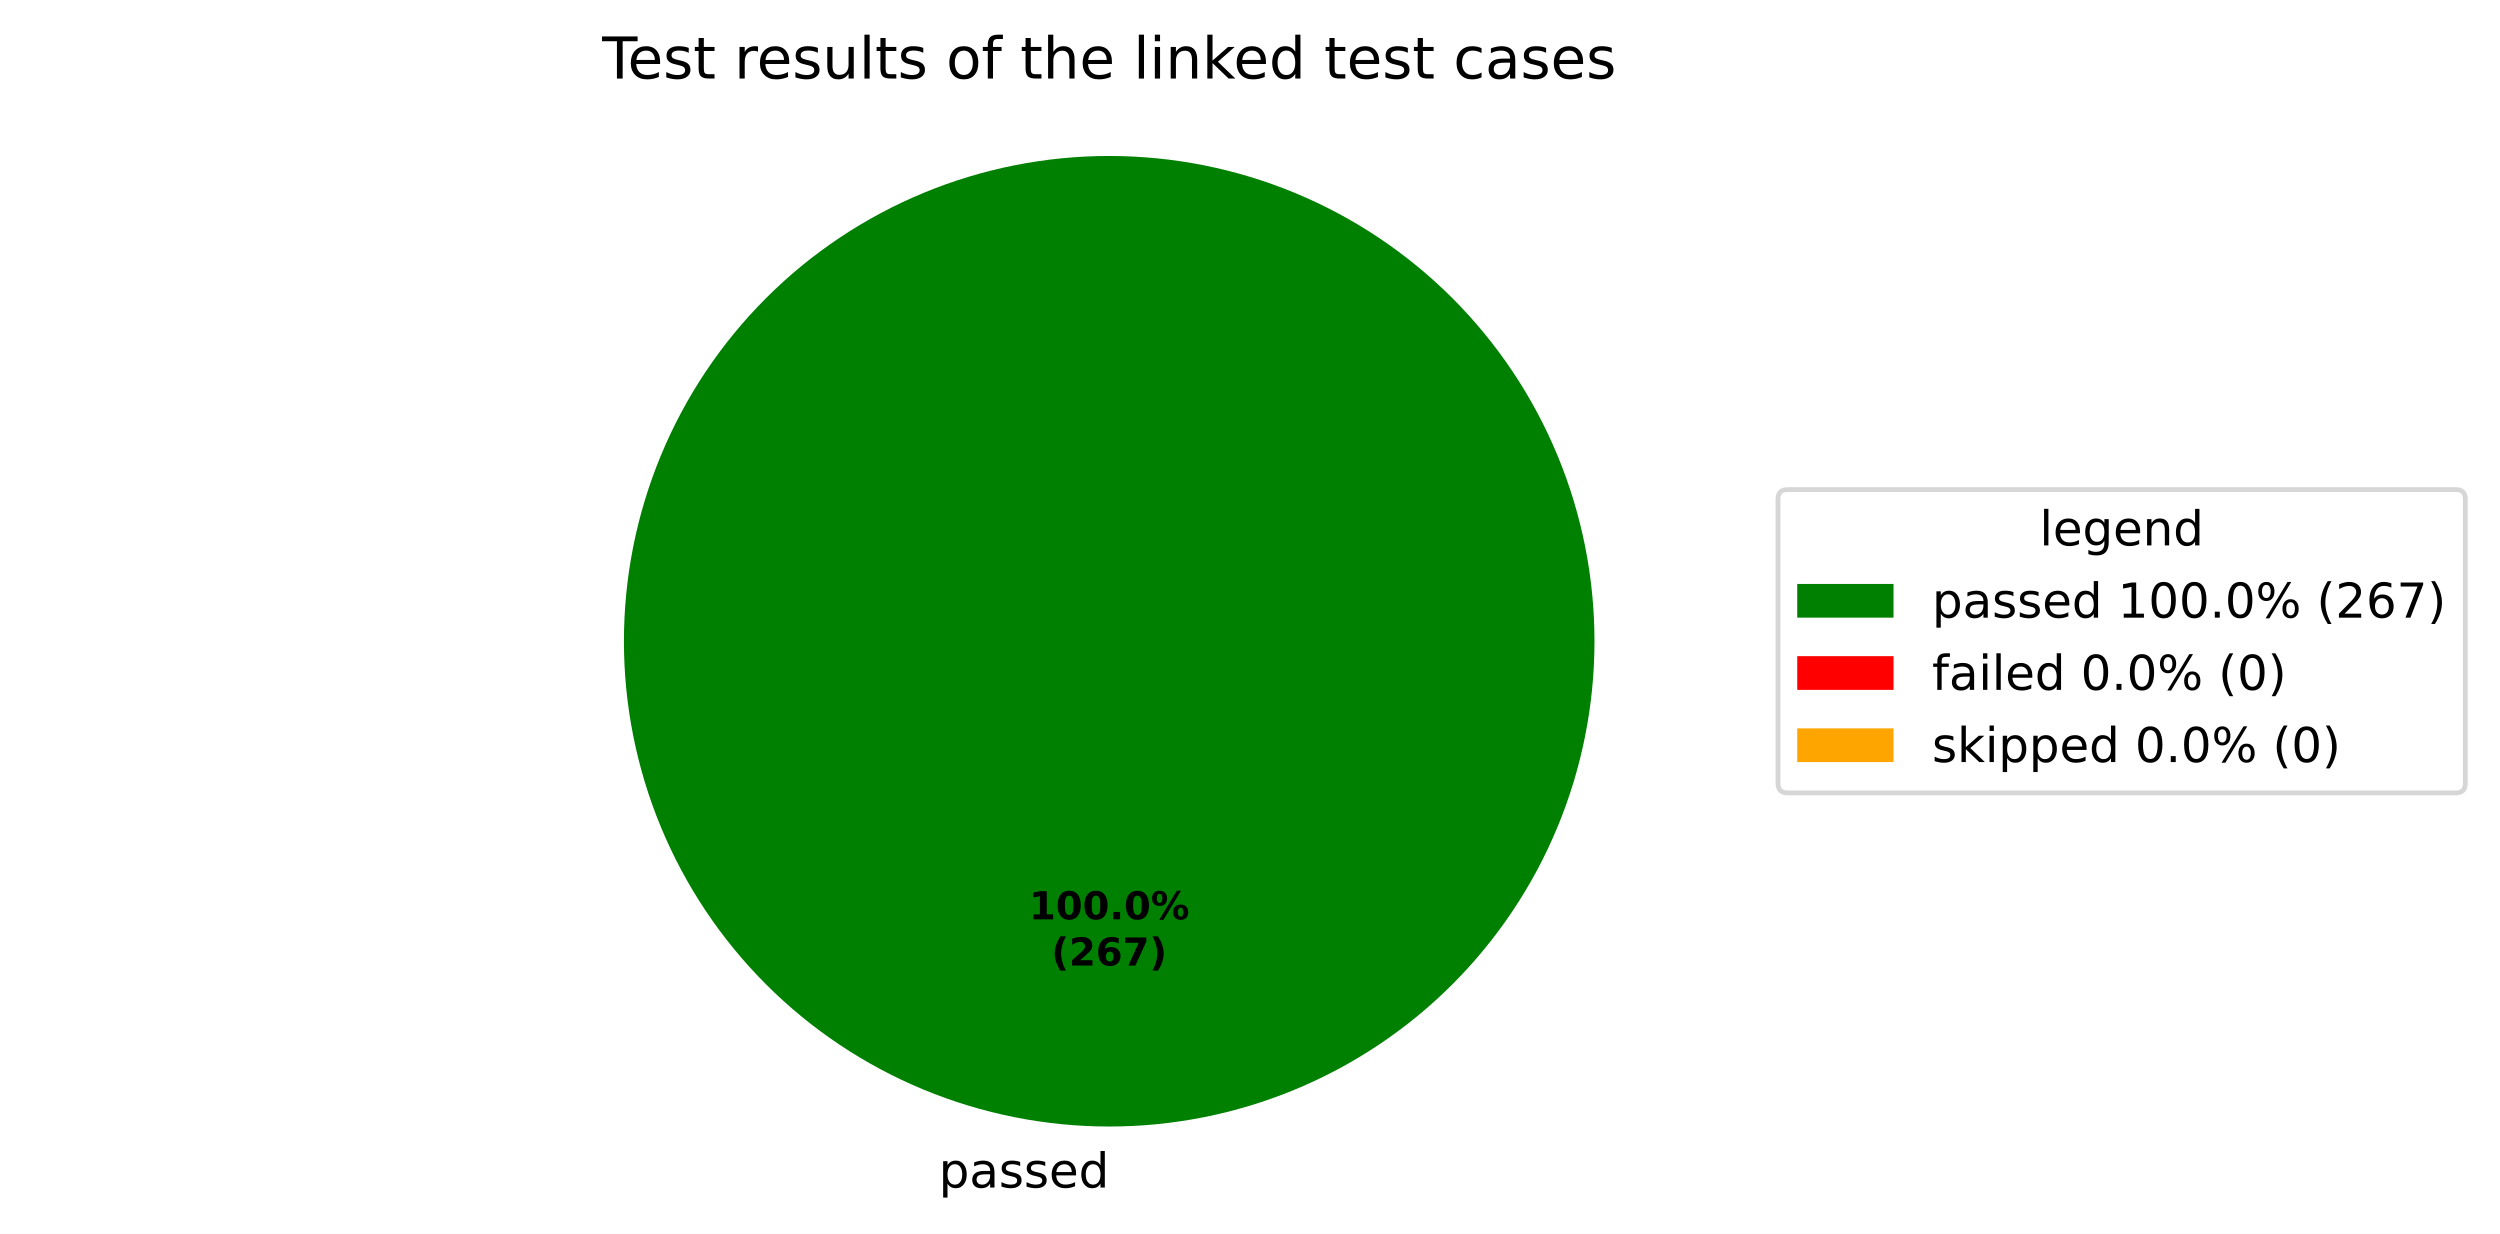
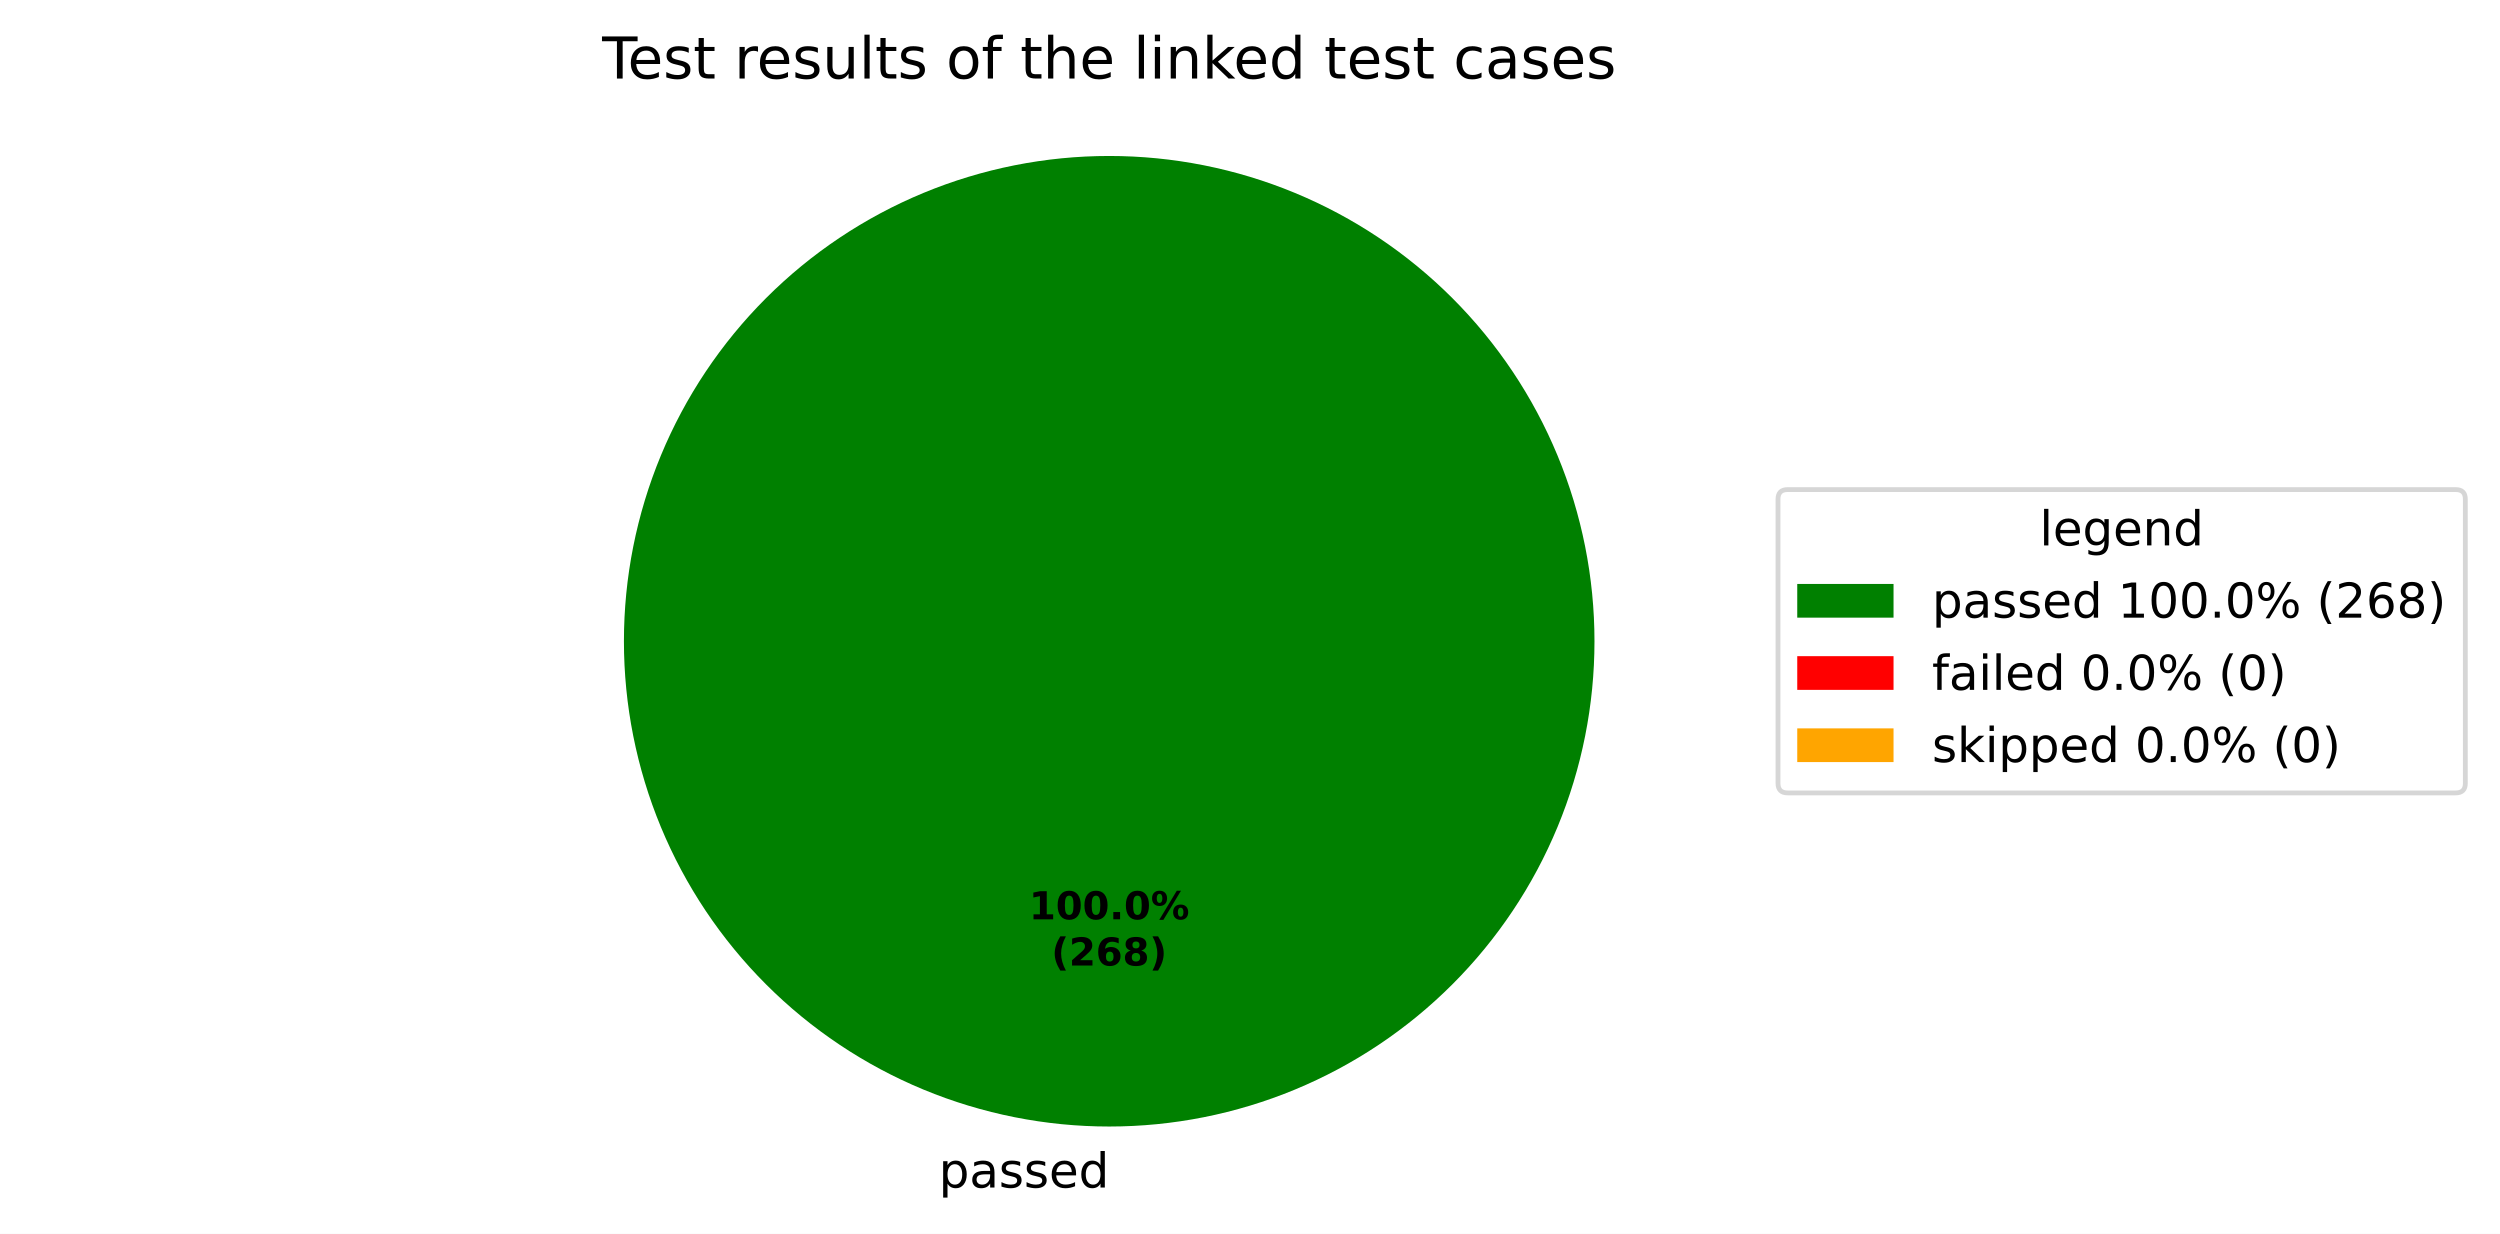
<svg xmlns="http://www.w3.org/2000/svg" xmlns:xlink="http://www.w3.org/1999/xlink" width="519.293pt" height="256.279pt" viewBox="0 0 519.293 256.279" version="1.1">
  <defs>
    <style type="text/css">*{stroke-linejoin: round; stroke-linecap: butt}</style>
  </defs>
  <g id="figure_1">
    <g id="patch_1">
      <path d="M 0 256.279  L 519.293 256.279  L 519.293 0  L 0 0  z " style="fill: #ffffff" />
    </g>
    <g id="axes_1">
      <g id="patch_2">
        <path d="M 331.2 133.198  C 331.2 119.961 328.593 106.853 323.527 94.624  C 318.462 82.394 311.036 71.282 301.676 61.922  C 292.316 52.562 281.204 45.137 268.974 40.071  C 256.745 35.006 243.637 32.398 230.4 32.398  C 217.163 32.398 204.055 35.006 191.826 40.071  C 179.596 45.137 168.484 52.562 159.124 61.922  C 149.764 71.282 142.338 82.394 137.273 94.624  C 132.207 106.853 129.6 119.961 129.6 133.198  C 129.6 146.435 132.207 159.543 137.273 171.773  C 142.338 184.002 149.764 195.115 159.124 204.474  C 168.484 213.834 179.596 221.26 191.826 226.325  C 204.055 231.391 217.163 233.998 230.4 233.998  C 243.637 233.998 256.745 231.391 268.974 226.325  C 281.204 221.26 292.316 213.834 301.676 204.474  C 311.036 195.115 318.462 184.002 323.527 171.773  C 328.593 159.543 331.2 146.435 331.2 133.198  M 230.4 133.198  z " style="fill: #008000" />
      </g>
      <g id="patch_3">
        <path d="M 230.4 32.398  C 230.4 32.398 230.4 32.398 230.4 32.398  L 230.4 133.198  z " style="fill: #ff0000" />
      </g>
      <g id="patch_4">
        <path d="M 230.4 32.398  C 230.4 32.398 230.4 32.398 230.4 32.398  L 230.4 133.198  z " style="fill: #ffa500" />
      </g>
      <g id="matplotlib.axis_1" />
      <g id="matplotlib.axis_2" />
      <g id="text_1">
        <g transform="translate(195.0031 246.6762) scale(0.1 -0.1)">
          <defs>
            <path id="DejaVuSans-53" d="M 1159 525  L 1159 -1331  L 581 -1331  L 581 3500  L 1159 3500  L 1159 2969  Q 1341 3281 1617 3432  Q 1894 3584 2278 3584  Q 2916 3584 3314 3078  Q 3713 2572 3713 1747  Q 3713 922 3314 415  Q 2916 -91 2278 -91  Q 1894 -91 1617 61  Q 1341 213 1159 525  z M 3116 1747  Q 3116 2381 2855 2742  Q 2594 3103 2138 3103  Q 1681 3103 1420 2742  Q 1159 2381 1159 1747  Q 1159 1113 1420 752  Q 1681 391 2138 391  Q 2594 391 2855 752  Q 3116 1113 3116 1747  z " transform="scale(0.015625)" />
            <path id="DejaVuSans-44" d="M 2194 1759  Q 1497 1759 1228 1600  Q 959 1441 959 1056  Q 959 750 1161 570  Q 1363 391 1709 391  Q 2188 391 2477 730  Q 2766 1069 2766 1631  L 2766 1759  L 2194 1759  z M 3341 1997  L 3341 0  L 2766 0  L 2766 531  Q 2569 213 2275 61  Q 1981 -91 1556 -91  Q 1019 -91 701 211  Q 384 513 384 1019  Q 384 1609 779 1909  Q 1175 2209 1959 2209  L 2766 2209  L 2766 2266  Q 2766 2663 2505 2880  Q 2244 3097 1772 3097  Q 1472 3097 1187 3025  Q 903 2953 641 2809  L 641 3341  Q 956 3463 1253 3523  Q 1550 3584 1831 3584  Q 2591 3584 2966 3190  Q 3341 2797 3341 1997  z " transform="scale(0.015625)" />
            <path id="DejaVuSans-56" d="M 2834 3397  L 2834 2853  Q 2591 2978 2328 3040  Q 2066 3103 1784 3103  Q 1356 3103 1142 2972  Q 928 2841 928 2578  Q 928 2378 1081 2264  Q 1234 2150 1697 2047  L 1894 2003  Q 2506 1872 2764 1633  Q 3022 1394 3022 966  Q 3022 478 2636 193  Q 2250 -91 1575 -91  Q 1294 -91 989 -36  Q 684 19 347 128  L 347 722  Q 666 556 975 473  Q 1284 391 1588 391  Q 1994 391 2212 530  Q 2431 669 2431 922  Q 2431 1156 2273 1281  Q 2116 1406 1581 1522  L 1381 1569  Q 847 1681 609 1914  Q 372 2147 372 2553  Q 372 3047 722 3315  Q 1072 3584 1716 3584  Q 2034 3584 2315 3537  Q 2597 3491 2834 3397  z " transform="scale(0.015625)" />
            <path id="DejaVuSans-48" d="M 3597 1894  L 3597 1613  L 953 1613  Q 991 1019 1311 708  Q 1631 397 2203 397  Q 2534 397 2845 478  Q 3156 559 3463 722  L 3463 178  Q 3153 47 2828 -22  Q 2503 -91 2169 -91  Q 1331 -91 842 396  Q 353 884 353 1716  Q 353 2575 817 3079  Q 1281 3584 2069 3584  Q 2775 3584 3186 3129  Q 3597 2675 3597 1894  z M 3022 2063  Q 3016 2534 2758 2815  Q 2500 3097 2075 3097  Q 1594 3097 1305 2825  Q 1016 2553 972 2059  L 3022 2063  z " transform="scale(0.015625)" />
            <path id="DejaVuSans-47" d="M 2906 2969  L 2906 4863  L 3481 4863  L 3481 0  L 2906 0  L 2906 525  Q 2725 213 2448 61  Q 2172 -91 1784 -91  Q 1150 -91 751 415  Q 353 922 353 1747  Q 353 2572 751 3078  Q 1150 3584 1784 3584  Q 2172 3584 2448 3432  Q 2725 3281 2906 2969  z M 947 1747  Q 947 1113 1208 752  Q 1469 391 1925 391  Q 2381 391 2643 752  Q 2906 1113 2906 1747  Q 2906 2381 2643 2742  Q 2381 3103 1925 3103  Q 1469 3103 1208 2742  Q 947 2381 947 1747  z " transform="scale(0.015625)" />
          </defs>
          <use xlink:href="#DejaVuSans-53" />
          <use xlink:href="#DejaVuSans-44" transform="translate(63.48438 0)" />
          <use xlink:href="#DejaVuSans-56" transform="translate(124.7656 0)" />
          <use xlink:href="#DejaVuSans-56" transform="translate(176.8594 0)" />
          <use xlink:href="#DejaVuSans-48" transform="translate(228.9531 0)" />
          <use xlink:href="#DejaVuSans-47" transform="translate(290.4844 0)" />
        </g>
      </g>
      <g id="text_2">
        <g transform="translate(213.74 190.9555) scale(0.08 -0.08)">
          <defs>
            <path id="DejaVuSans-Bold-14" d="M 750 831  L 1813 831  L 1813 3847  L 722 3622  L 722 4441  L 1806 4666  L 2950 4666  L 2950 831  L 4013 831  L 4013 0  L 750 0  L 750 831  z " transform="scale(0.015625)" />
            <path id="DejaVuSans-Bold-13" d="M 2944 2338  Q 2944 3213 2780 3570  Q 2616 3928 2228 3928  Q 1841 3928 1675 3570  Q 1509 3213 1509 2338  Q 1509 1453 1675 1090  Q 1841 728 2228 728  Q 2613 728 2778 1090  Q 2944 1453 2944 2338  z M 4147 2328  Q 4147 1169 3647 539  Q 3147 -91 2228 -91  Q 1306 -91 806 539  Q 306 1169 306 2328  Q 306 3491 806 4120  Q 1306 4750 2228 4750  Q 3147 4750 3647 4120  Q 4147 3491 4147 2328  z " transform="scale(0.015625)" />
            <path id="DejaVuSans-Bold-11" d="M 653 1209  L 1778 1209  L 1778 0  L 653 0  L 653 1209  z " transform="scale(0.015625)" />
            <path id="DejaVuSans-Bold-8" d="M 4959 1925  Q 4738 1925 4616 1733  Q 4494 1541 4494 1184  Q 4494 825 4614 633  Q 4734 441 4959 441  Q 5184 441 5303 633  Q 5422 825 5422 1184  Q 5422 1541 5301 1733  Q 5181 1925 4959 1925  z M 4959 2450  Q 5541 2450 5875 2112  Q 6209 1775 6209 1184  Q 6209 594 5875 251  Q 5541 -91 4959 -91  Q 4378 -91 4042 251  Q 3706 594 3706 1184  Q 3706 1772 4042 2111  Q 4378 2450 4959 2450  z M 2094 -91  L 1403 -91  L 4319 4750  L 5013 4750  L 2094 -91  z M 1453 4750  Q 2034 4750 2367 4411  Q 2700 4072 2700 3481  Q 2700 2891 2367 2550  Q 2034 2209 1453 2209  Q 872 2209 539 2550  Q 206 2891 206 3481  Q 206 4072 539 4411  Q 872 4750 1453 4750  z M 1453 4225  Q 1228 4225 1106 4031  Q 984 3838 984 3481  Q 984 3122 1106 2926  Q 1228 2731 1453 2731  Q 1678 2731 1798 2926  Q 1919 3122 1919 3481  Q 1919 3838 1797 4031  Q 1675 4225 1453 4225  z " transform="scale(0.015625)" />
          </defs>
          <use xlink:href="#DejaVuSans-Bold-14" />
          <use xlink:href="#DejaVuSans-Bold-13" transform="translate(69.57812 0)" />
          <use xlink:href="#DejaVuSans-Bold-13" transform="translate(139.1562 0)" />
          <use xlink:href="#DejaVuSans-Bold-11" transform="translate(208.7344 0)" />
          <use xlink:href="#DejaVuSans-Bold-13" transform="translate(246.7188 0)" />
          <use xlink:href="#DejaVuSans-Bold-8" transform="translate(316.2969 0)" />
        </g>
        <g transform="translate(218.3944 200.557) scale(0.08 -0.08)">
          <defs>
            <path id="DejaVuSans-Bold-b" d="M 2413 -844  L 1484 -844  Q 1006 -72 778 623  Q 550 1319 550 2003  Q 550 2688 779 3389  Q 1009 4091 1484 4856  L 2413 4856  Q 2013 4116 1813 3408  Q 1613 2700 1613 2009  Q 1613 1319 1811 609  Q 2009 -100 2413 -844  z " transform="scale(0.015625)" />
            <path id="DejaVuSans-Bold-15" d="M 1844 884  L 3897 884  L 3897 0  L 506 0  L 506 884  L 2209 2388  Q 2438 2594 2547 2791  Q 2656 2988 2656 3200  Q 2656 3528 2436 3728  Q 2216 3928 1850 3928  Q 1569 3928 1234 3808  Q 900 3688 519 3450  L 519 4475  Q 925 4609 1322 4679  Q 1719 4750 2100 4750  Q 2938 4750 3402 4381  Q 3866 4013 3866 3353  Q 3866 2972 3669 2642  Q 3472 2313 2841 1759  L 1844 884  z " transform="scale(0.015625)" />
            <path id="DejaVuSans-Bold-19" d="M 2316 2303  Q 2000 2303 1842 2098  Q 1684 1894 1684 1484  Q 1684 1075 1842 870  Q 2000 666 2316 666  Q 2634 666 2792 870  Q 2950 1075 2950 1484  Q 2950 1894 2792 2098  Q 2634 2303 2316 2303  z M 3803 4544  L 3803 3681  Q 3506 3822 3243 3889  Q 2981 3956 2731 3956  Q 2194 3956 1894 3657  Q 1594 3359 1544 2772  Q 1750 2925 1990 3001  Q 2231 3078 2516 3078  Q 3231 3078 3670 2659  Q 4109 2241 4109 1563  Q 4109 813 3618 361  Q 3128 -91 2303 -91  Q 1394 -91 895 523  Q 397 1138 397 2266  Q 397 3422 980 4083  Q 1563 4744 2578 4744  Q 2900 4744 3203 4694  Q 3506 4644 3803 4544  z " transform="scale(0.015625)" />
-             <path id="DejaVuSans-Bold-1a" d="M 428 4666  L 3944 4666  L 3944 3988  L 2125 0  L 953 0  L 2675 3781  L 428 3781  L 428 4666  z " transform="scale(0.015625)" />
+             <path id="DejaVuSans-Bold-1b" d="M 2228 2088  Q 1891 2088 1709 1903  Q 1528 1719 1528 1375  Q 1528 1031 1709 848  Q 1891 666 2228 666  Q 2563 666 2741 848  Q 2919 1031 2919 1375  Q 2919 1722 2741 1905  Q 2563 2088 2228 2088  z M 1350 2484  Q 925 2613 709 2878  Q 494 3144 494 3541  Q 494 4131 934 4440  Q 1375 4750 2228 4750  Q 3075 4750 3515 4442  Q 3956 4134 3956 3541  Q 3956 3144 3739 2878  Q 3522 2613 3097 2484  Q 3572 2353 3814 2058  Q 4056 1763 4056 1313  Q 4056 619 3595 264  Q 3134 -91 2228 -91  Q 1319 -91 855 264  Q 391 619 391 1313  Q 391 1763 633 2058  Q 875 2353 1350 2484  z M 1631 3419  Q 1631 3141 1786 2991  Q 1941 2841 2228 2841  Q 2509 2841 2662 2991  Q 2816 3141 2816 3419  Q 2816 3697 2662 3845  Q 2509 3994 2228 3994  Q 1941 3994 1786 3844  Q 1631 3694 1631 3419  z " transform="scale(0.015625)" />
            <path id="DejaVuSans-Bold-c" d="M 513 -844  Q 913 -100 1113 609  Q 1313 1319 1313 2009  Q 1313 2700 1113 3408  Q 913 4116 513 4856  L 1441 4856  Q 1916 4091 2145 3389  Q 2375 2688 2375 2003  Q 2375 1319 2147 623  Q 1919 -72 1441 -844  L 513 -844  z " transform="scale(0.015625)" />
          </defs>
          <use xlink:href="#DejaVuSans-Bold-b" />
          <use xlink:href="#DejaVuSans-Bold-15" transform="translate(45.70312 0)" />
          <use xlink:href="#DejaVuSans-Bold-19" transform="translate(115.2812 0)" />
-           <use xlink:href="#DejaVuSans-Bold-1a" transform="translate(184.8594 0)" />
+           <use xlink:href="#DejaVuSans-Bold-1b" transform="translate(184.8594 0)" />
          <use xlink:href="#DejaVuSans-Bold-c" transform="translate(254.4375 0)" />
        </g>
      </g>
      <g id="text_3">
        <g transform="translate(125.0756 16.31812) scale(0.12 -0.12)">
          <defs>
            <path id="DejaVuSans-37" d="M -19 4666  L 3928 4666  L 3928 4134  L 2272 4134  L 2272 0  L 1638 0  L 1638 4134  L -19 4134  L -19 4666  z " transform="scale(0.015625)" />
            <path id="DejaVuSans-57" d="M 1172 4494  L 1172 3500  L 2356 3500  L 2356 3053  L 1172 3053  L 1172 1153  Q 1172 725 1289 603  Q 1406 481 1766 481  L 2356 481  L 2356 0  L 1766 0  Q 1100 0 847 248  Q 594 497 594 1153  L 594 3053  L 172 3053  L 172 3500  L 594 3500  L 594 4494  L 1172 4494  z " transform="scale(0.015625)" />
            <path id="DejaVuSans-3" transform="scale(0.015625)" />
            <path id="DejaVuSans-55" d="M 2631 2963  Q 2534 3019 2420 3045  Q 2306 3072 2169 3072  Q 1681 3072 1420 2755  Q 1159 2438 1159 1844  L 1159 0  L 581 0  L 581 3500  L 1159 3500  L 1159 2956  Q 1341 3275 1631 3429  Q 1922 3584 2338 3584  Q 2397 3584 2469 3576  Q 2541 3569 2628 3553  L 2631 2963  z " transform="scale(0.015625)" />
            <path id="DejaVuSans-58" d="M 544 1381  L 544 3500  L 1119 3500  L 1119 1403  Q 1119 906 1312 657  Q 1506 409 1894 409  Q 2359 409 2629 706  Q 2900 1003 2900 1516  L 2900 3500  L 3475 3500  L 3475 0  L 2900 0  L 2900 538  Q 2691 219 2414 64  Q 2138 -91 1772 -91  Q 1169 -91 856 284  Q 544 659 544 1381  z M 1991 3584  L 1991 3584  z " transform="scale(0.015625)" />
            <path id="DejaVuSans-4f" d="M 603 4863  L 1178 4863  L 1178 0  L 603 0  L 603 4863  z " transform="scale(0.015625)" />
            <path id="DejaVuSans-52" d="M 1959 3097  Q 1497 3097 1228 2736  Q 959 2375 959 1747  Q 959 1119 1226 758  Q 1494 397 1959 397  Q 2419 397 2687 759  Q 2956 1122 2956 1747  Q 2956 2369 2687 2733  Q 2419 3097 1959 3097  z M 1959 3584  Q 2709 3584 3137 3096  Q 3566 2609 3566 1747  Q 3566 888 3137 398  Q 2709 -91 1959 -91  Q 1206 -91 779 398  Q 353 888 353 1747  Q 353 2609 779 3096  Q 1206 3584 1959 3584  z " transform="scale(0.015625)" />
            <path id="DejaVuSans-49" d="M 2375 4863  L 2375 4384  L 1825 4384  Q 1516 4384 1395 4259  Q 1275 4134 1275 3809  L 1275 3500  L 2222 3500  L 2222 3053  L 1275 3053  L 1275 0  L 697 0  L 697 3053  L 147 3053  L 147 3500  L 697 3500  L 697 3744  Q 697 4328 969 4595  Q 1241 4863 1831 4863  L 2375 4863  z " transform="scale(0.015625)" />
            <path id="DejaVuSans-4b" d="M 3513 2113  L 3513 0  L 2938 0  L 2938 2094  Q 2938 2591 2744 2837  Q 2550 3084 2163 3084  Q 1697 3084 1428 2787  Q 1159 2491 1159 1978  L 1159 0  L 581 0  L 581 4863  L 1159 4863  L 1159 2956  Q 1366 3272 1645 3428  Q 1925 3584 2291 3584  Q 2894 3584 3203 3211  Q 3513 2838 3513 2113  z " transform="scale(0.015625)" />
            <path id="DejaVuSans-4c" d="M 603 3500  L 1178 3500  L 1178 0  L 603 0  L 603 3500  z M 603 4863  L 1178 4863  L 1178 4134  L 603 4134  L 603 4863  z " transform="scale(0.015625)" />
            <path id="DejaVuSans-51" d="M 3513 2113  L 3513 0  L 2938 0  L 2938 2094  Q 2938 2591 2744 2837  Q 2550 3084 2163 3084  Q 1697 3084 1428 2787  Q 1159 2491 1159 1978  L 1159 0  L 581 0  L 581 3500  L 1159 3500  L 1159 2956  Q 1366 3272 1645 3428  Q 1925 3584 2291 3584  Q 2894 3584 3203 3211  Q 3513 2838 3513 2113  z " transform="scale(0.015625)" />
            <path id="DejaVuSans-4e" d="M 581 4863  L 1159 4863  L 1159 1991  L 2875 3500  L 3609 3500  L 1753 1863  L 3688 0  L 2938 0  L 1159 1709  L 1159 0  L 581 0  L 581 4863  z " transform="scale(0.015625)" />
            <path id="DejaVuSans-46" d="M 3122 3366  L 3122 2828  Q 2878 2963 2633 3030  Q 2388 3097 2138 3097  Q 1578 3097 1268 2742  Q 959 2388 959 1747  Q 959 1106 1268 751  Q 1578 397 2138 397  Q 2388 397 2633 464  Q 2878 531 3122 666  L 3122 134  Q 2881 22 2623 -34  Q 2366 -91 2075 -91  Q 1284 -91 818 406  Q 353 903 353 1747  Q 353 2603 823 3093  Q 1294 3584 2113 3584  Q 2378 3584 2631 3529  Q 2884 3475 3122 3366  z " transform="scale(0.015625)" />
          </defs>
          <use xlink:href="#DejaVuSans-37" />
          <use xlink:href="#DejaVuSans-48" transform="translate(44.09375 0)" />
          <use xlink:href="#DejaVuSans-56" transform="translate(105.625 0)" />
          <use xlink:href="#DejaVuSans-57" transform="translate(157.7188 0)" />
          <use xlink:href="#DejaVuSans-3" transform="translate(196.9219 0)" />
          <use xlink:href="#DejaVuSans-55" transform="translate(228.7031 0)" />
          <use xlink:href="#DejaVuSans-48" transform="translate(267.6094 0)" />
          <use xlink:href="#DejaVuSans-56" transform="translate(329.1406 0)" />
          <use xlink:href="#DejaVuSans-58" transform="translate(381.2344 0)" />
          <use xlink:href="#DejaVuSans-4f" transform="translate(444.6094 0)" />
          <use xlink:href="#DejaVuSans-57" transform="translate(472.3906 0)" />
          <use xlink:href="#DejaVuSans-56" transform="translate(511.5938 0)" />
          <use xlink:href="#DejaVuSans-3" transform="translate(563.6875 0)" />
          <use xlink:href="#DejaVuSans-52" transform="translate(595.4688 0)" />
          <use xlink:href="#DejaVuSans-49" transform="translate(656.6562 0)" />
          <use xlink:href="#DejaVuSans-3" transform="translate(691.8594 0)" />
          <use xlink:href="#DejaVuSans-57" transform="translate(723.6406 0)" />
          <use xlink:href="#DejaVuSans-4b" transform="translate(762.8438 0)" />
          <use xlink:href="#DejaVuSans-48" transform="translate(826.2188 0)" />
          <use xlink:href="#DejaVuSans-3" transform="translate(887.75 0)" />
          <use xlink:href="#DejaVuSans-4f" transform="translate(919.5312 0)" />
          <use xlink:href="#DejaVuSans-4c" transform="translate(947.3125 0)" />
          <use xlink:href="#DejaVuSans-51" transform="translate(975.0938 0)" />
          <use xlink:href="#DejaVuSans-4e" transform="translate(1038.469 0)" />
          <use xlink:href="#DejaVuSans-48" transform="translate(1092.812 0)" />
          <use xlink:href="#DejaVuSans-47" transform="translate(1154.344 0)" />
          <use xlink:href="#DejaVuSans-3" transform="translate(1217.828 0)" />
          <use xlink:href="#DejaVuSans-57" transform="translate(1249.609 0)" />
          <use xlink:href="#DejaVuSans-48" transform="translate(1288.812 0)" />
          <use xlink:href="#DejaVuSans-56" transform="translate(1350.344 0)" />
          <use xlink:href="#DejaVuSans-57" transform="translate(1402.438 0)" />
          <use xlink:href="#DejaVuSans-3" transform="translate(1441.641 0)" />
          <use xlink:href="#DejaVuSans-46" transform="translate(1473.422 0)" />
          <use xlink:href="#DejaVuSans-44" transform="translate(1528.406 0)" />
          <use xlink:href="#DejaVuSans-56" transform="translate(1589.688 0)" />
          <use xlink:href="#DejaVuSans-48" transform="translate(1641.781 0)" />
          <use xlink:href="#DejaVuSans-56" transform="translate(1703.312 0)" />
        </g>
      </g>
      <g id="legend_1">
        <g id="patch_5">
          <path d="M 371.32 164.7  L 510.093 164.7  Q 512.093 164.7 512.093 162.7  L 512.093 103.697  Q 512.093 101.697 510.093 101.697  L 371.32 101.697  Q 369.32 101.697 369.32 103.697  L 369.32 162.7  Q 369.32 164.7 371.32 164.7  z " style="fill: #ffffff; opacity: 0.8; stroke: #cccccc; stroke-linejoin: miter" />
        </g>
        <g id="text_4">
          <g transform="translate(423.6473 113.295) scale(0.1 -0.1)">
            <defs>
              <path id="DejaVuSans-4a" d="M 2906 1791  Q 2906 2416 2648 2759  Q 2391 3103 1925 3103  Q 1463 3103 1205 2759  Q 947 2416 947 1791  Q 947 1169 1205 825  Q 1463 481 1925 481  Q 2391 481 2648 825  Q 2906 1169 2906 1791  z M 3481 434  Q 3481 -459 3084 -895  Q 2688 -1331 1869 -1331  Q 1566 -1331 1297 -1286  Q 1028 -1241 775 -1147  L 775 -588  Q 1028 -725 1275 -790  Q 1522 -856 1778 -856  Q 2344 -856 2625 -561  Q 2906 -266 2906 331  L 2906 616  Q 2728 306 2450 153  Q 2172 0 1784 0  Q 1141 0 747 490  Q 353 981 353 1791  Q 353 2603 747 3093  Q 1141 3584 1784 3584  Q 2172 3584 2450 3431  Q 2728 3278 2906 2969  L 2906 3500  L 3481 3500  L 3481 434  z " transform="scale(0.015625)" />
            </defs>
            <use xlink:href="#DejaVuSans-4f" />
            <use xlink:href="#DejaVuSans-48" transform="translate(27.78125 0)" />
            <use xlink:href="#DejaVuSans-4a" transform="translate(89.3125 0)" />
            <use xlink:href="#DejaVuSans-48" transform="translate(152.7969 0)" />
            <use xlink:href="#DejaVuSans-51" transform="translate(214.3281 0)" />
            <use xlink:href="#DejaVuSans-47" transform="translate(277.7031 0)" />
          </g>
        </g>
        <g id="patch_6">
          <path d="M 373.32 128.296  L 393.32 128.296  L 393.32 121.296  L 373.32 121.296  z " style="fill: #008000" />
        </g>
        <g id="text_5">
          <g transform="translate(401.32 128.2958) scale(0.1 -0.1)">
            <defs>
              <path id="DejaVuSans-14" d="M 794 531  L 1825 531  L 1825 4091  L 703 3866  L 703 4441  L 1819 4666  L 2450 4666  L 2450 531  L 3481 531  L 3481 0  L 794 0  L 794 531  z " transform="scale(0.015625)" />
              <path id="DejaVuSans-13" d="M 2034 4250  Q 1547 4250 1301 3770  Q 1056 3291 1056 2328  Q 1056 1369 1301 889  Q 1547 409 2034 409  Q 2525 409 2770 889  Q 3016 1369 3016 2328  Q 3016 3291 2770 3770  Q 2525 4250 2034 4250  z M 2034 4750  Q 2819 4750 3233 4129  Q 3647 3509 3647 2328  Q 3647 1150 3233 529  Q 2819 -91 2034 -91  Q 1250 -91 836 529  Q 422 1150 422 2328  Q 422 3509 836 4129  Q 1250 4750 2034 4750  z " transform="scale(0.015625)" />
              <path id="DejaVuSans-11" d="M 684 794  L 1344 794  L 1344 0  L 684 0  L 684 794  z " transform="scale(0.015625)" />
              <path id="DejaVuSans-8" d="M 4653 2053  Q 4381 2053 4226 1822  Q 4072 1591 4072 1178  Q 4072 772 4226 539  Q 4381 306 4653 306  Q 4919 306 5073 539  Q 5228 772 5228 1178  Q 5228 1588 5073 1820  Q 4919 2053 4653 2053  z M 4653 2450  Q 5147 2450 5437 2106  Q 5728 1763 5728 1178  Q 5728 594 5436 251  Q 5144 -91 4653 -91  Q 4153 -91 3862 251  Q 3572 594 3572 1178  Q 3572 1766 3864 2108  Q 4156 2450 4653 2450  z M 1428 4353  Q 1159 4353 1004 4120  Q 850 3888 850 3481  Q 850 3069 1003 2837  Q 1156 2606 1428 2606  Q 1700 2606 1854 2837  Q 2009 3069 2009 3481  Q 2009 3884 1853 4118  Q 1697 4353 1428 4353  z M 4250 4750  L 4750 4750  L 1831 -91  L 1331 -91  L 4250 4750  z M 1428 4750  Q 1922 4750 2215 4408  Q 2509 4066 2509 3481  Q 2509 2891 2217 2550  Q 1925 2209 1428 2209  Q 931 2209 642 2551  Q 353 2894 353 3481  Q 353 4063 643 4406  Q 934 4750 1428 4750  z " transform="scale(0.015625)" />
              <path id="DejaVuSans-b" d="M 1984 4856  Q 1566 4138 1362 3434  Q 1159 2731 1159 2009  Q 1159 1288 1364 580  Q 1569 -128 1984 -844  L 1484 -844  Q 1016 -109 783 600  Q 550 1309 550 2009  Q 550 2706 781 3412  Q 1013 4119 1484 4856  L 1984 4856  z " transform="scale(0.015625)" />
              <path id="DejaVuSans-15" d="M 1228 531  L 3431 531  L 3431 0  L 469 0  L 469 531  Q 828 903 1448 1529  Q 2069 2156 2228 2338  Q 2531 2678 2651 2914  Q 2772 3150 2772 3378  Q 2772 3750 2511 3984  Q 2250 4219 1831 4219  Q 1534 4219 1204 4116  Q 875 4013 500 3803  L 500 4441  Q 881 4594 1212 4672  Q 1544 4750 1819 4750  Q 2544 4750 2975 4387  Q 3406 4025 3406 3419  Q 3406 3131 3298 2873  Q 3191 2616 2906 2266  Q 2828 2175 2409 1742  Q 1991 1309 1228 531  z " transform="scale(0.015625)" />
              <path id="DejaVuSans-19" d="M 2113 2584  Q 1688 2584 1439 2293  Q 1191 2003 1191 1497  Q 1191 994 1439 701  Q 1688 409 2113 409  Q 2538 409 2786 701  Q 3034 994 3034 1497  Q 3034 2003 2786 2293  Q 2538 2584 2113 2584  z M 3366 4563  L 3366 3988  Q 3128 4100 2886 4159  Q 2644 4219 2406 4219  Q 1781 4219 1451 3797  Q 1122 3375 1075 2522  Q 1259 2794 1537 2939  Q 1816 3084 2150 3084  Q 2853 3084 3261 2657  Q 3669 2231 3669 1497  Q 3669 778 3244 343  Q 2819 -91 2113 -91  Q 1303 -91 875 529  Q 447 1150 447 2328  Q 447 3434 972 4092  Q 1497 4750 2381 4750  Q 2619 4750 2861 4703  Q 3103 4656 3366 4563  z " transform="scale(0.015625)" />
-               <path id="DejaVuSans-1a" d="M 525 4666  L 3525 4666  L 3525 4397  L 1831 0  L 1172 0  L 2766 4134  L 525 4134  L 525 4666  z " transform="scale(0.015625)" />
+               <path id="DejaVuSans-1b" d="M 2034 2216  Q 1584 2216 1326 1975  Q 1069 1734 1069 1313  Q 1069 891 1326 650  Q 1584 409 2034 409  Q 2484 409 2743 651  Q 3003 894 3003 1313  Q 3003 1734 2745 1975  Q 2488 2216 2034 2216  z M 1403 2484  Q 997 2584 770 2862  Q 544 3141 544 3541  Q 544 4100 942 4425  Q 1341 4750 2034 4750  Q 2731 4750 3128 4425  Q 3525 4100 3525 3541  Q 3525 3141 3298 2862  Q 3072 2584 2669 2484  Q 3125 2378 3379 2068  Q 3634 1759 3634 1313  Q 3634 634 3220 271  Q 2806 -91 2034 -91  Q 1263 -91 848 271  Q 434 634 434 1313  Q 434 1759 690 2068  Q 947 2378 1403 2484  z M 1172 3481  Q 1172 3119 1398 2916  Q 1625 2713 2034 2713  Q 2441 2713 2670 2916  Q 2900 3119 2900 3481  Q 2900 3844 2670 4047  Q 2441 4250 2034 4250  Q 1625 4250 1398 4047  Q 1172 3844 1172 3481  z " transform="scale(0.015625)" />
              <path id="DejaVuSans-c" d="M 513 4856  L 1013 4856  Q 1481 4119 1714 3412  Q 1947 2706 1947 2009  Q 1947 1309 1714 600  Q 1481 -109 1013 -844  L 513 -844  Q 928 -128 1133 580  Q 1338 1288 1338 2009  Q 1338 2731 1133 3434  Q 928 4138 513 4856  z " transform="scale(0.015625)" />
            </defs>
            <use xlink:href="#DejaVuSans-53" />
            <use xlink:href="#DejaVuSans-44" transform="translate(63.48438 0)" />
            <use xlink:href="#DejaVuSans-56" transform="translate(124.7656 0)" />
            <use xlink:href="#DejaVuSans-56" transform="translate(176.8594 0)" />
            <use xlink:href="#DejaVuSans-48" transform="translate(228.9531 0)" />
            <use xlink:href="#DejaVuSans-47" transform="translate(290.4844 0)" />
            <use xlink:href="#DejaVuSans-3" transform="translate(353.9688 0)" />
            <use xlink:href="#DejaVuSans-14" transform="translate(385.75 0)" />
            <use xlink:href="#DejaVuSans-13" transform="translate(449.375 0)" />
            <use xlink:href="#DejaVuSans-13" transform="translate(513 0)" />
            <use xlink:href="#DejaVuSans-11" transform="translate(576.625 0)" />
            <use xlink:href="#DejaVuSans-13" transform="translate(608.4062 0)" />
            <use xlink:href="#DejaVuSans-8" transform="translate(672.0312 0)" />
            <use xlink:href="#DejaVuSans-3" transform="translate(767.0469 0)" />
            <use xlink:href="#DejaVuSans-b" transform="translate(798.8281 0)" />
            <use xlink:href="#DejaVuSans-15" transform="translate(837.8438 0)" />
            <use xlink:href="#DejaVuSans-19" transform="translate(901.4688 0)" />
-             <use xlink:href="#DejaVuSans-1a" transform="translate(965.0938 0)" />
+             <use xlink:href="#DejaVuSans-1b" transform="translate(965.0938 0)" />
            <use xlink:href="#DejaVuSans-c" transform="translate(1028.719 0)" />
          </g>
        </g>
        <g id="patch_7">
          <path d="M 373.32 143.297  L 393.32 143.297  L 393.32 136.297  L 373.32 136.297  z " style="fill: #ff0000" />
        </g>
        <g id="text_6">
          <g transform="translate(401.32 143.2966) scale(0.1 -0.1)">
            <use xlink:href="#DejaVuSans-49" />
            <use xlink:href="#DejaVuSans-44" transform="translate(35.20312 0)" />
            <use xlink:href="#DejaVuSans-4c" transform="translate(96.48438 0)" />
            <use xlink:href="#DejaVuSans-4f" transform="translate(124.2656 0)" />
            <use xlink:href="#DejaVuSans-48" transform="translate(152.0469 0)" />
            <use xlink:href="#DejaVuSans-47" transform="translate(213.5781 0)" />
            <use xlink:href="#DejaVuSans-3" transform="translate(277.0625 0)" />
            <use xlink:href="#DejaVuSans-13" transform="translate(308.8438 0)" />
            <use xlink:href="#DejaVuSans-11" transform="translate(372.4688 0)" />
            <use xlink:href="#DejaVuSans-13" transform="translate(404.25 0)" />
            <use xlink:href="#DejaVuSans-8" transform="translate(467.875 0)" />
            <use xlink:href="#DejaVuSans-3" transform="translate(562.8906 0)" />
            <use xlink:href="#DejaVuSans-b" transform="translate(594.6719 0)" />
            <use xlink:href="#DejaVuSans-13" transform="translate(633.6875 0)" />
            <use xlink:href="#DejaVuSans-c" transform="translate(697.3125 0)" />
          </g>
        </g>
        <g id="patch_8">
          <path d="M 373.32 158.297  L 393.32 158.297  L 393.32 151.297  L 373.32 151.297  z " style="fill: #ffa500" />
        </g>
        <g id="text_7">
          <g transform="translate(401.32 158.2973) scale(0.1 -0.1)">
            <use xlink:href="#DejaVuSans-56" />
            <use xlink:href="#DejaVuSans-4e" transform="translate(52.09375 0)" />
            <use xlink:href="#DejaVuSans-4c" transform="translate(110 0)" />
            <use xlink:href="#DejaVuSans-53" transform="translate(137.7812 0)" />
            <use xlink:href="#DejaVuSans-53" transform="translate(201.2656 0)" />
            <use xlink:href="#DejaVuSans-48" transform="translate(264.75 0)" />
            <use xlink:href="#DejaVuSans-47" transform="translate(326.2812 0)" />
            <use xlink:href="#DejaVuSans-3" transform="translate(389.7656 0)" />
            <use xlink:href="#DejaVuSans-13" transform="translate(421.5469 0)" />
            <use xlink:href="#DejaVuSans-11" transform="translate(485.1719 0)" />
            <use xlink:href="#DejaVuSans-13" transform="translate(516.9531 0)" />
            <use xlink:href="#DejaVuSans-8" transform="translate(580.5781 0)" />
            <use xlink:href="#DejaVuSans-3" transform="translate(675.5938 0)" />
            <use xlink:href="#DejaVuSans-b" transform="translate(707.375 0)" />
            <use xlink:href="#DejaVuSans-13" transform="translate(746.3906 0)" />
            <use xlink:href="#DejaVuSans-c" transform="translate(810.0156 0)" />
          </g>
        </g>
      </g>
    </g>
  </g>
</svg>
